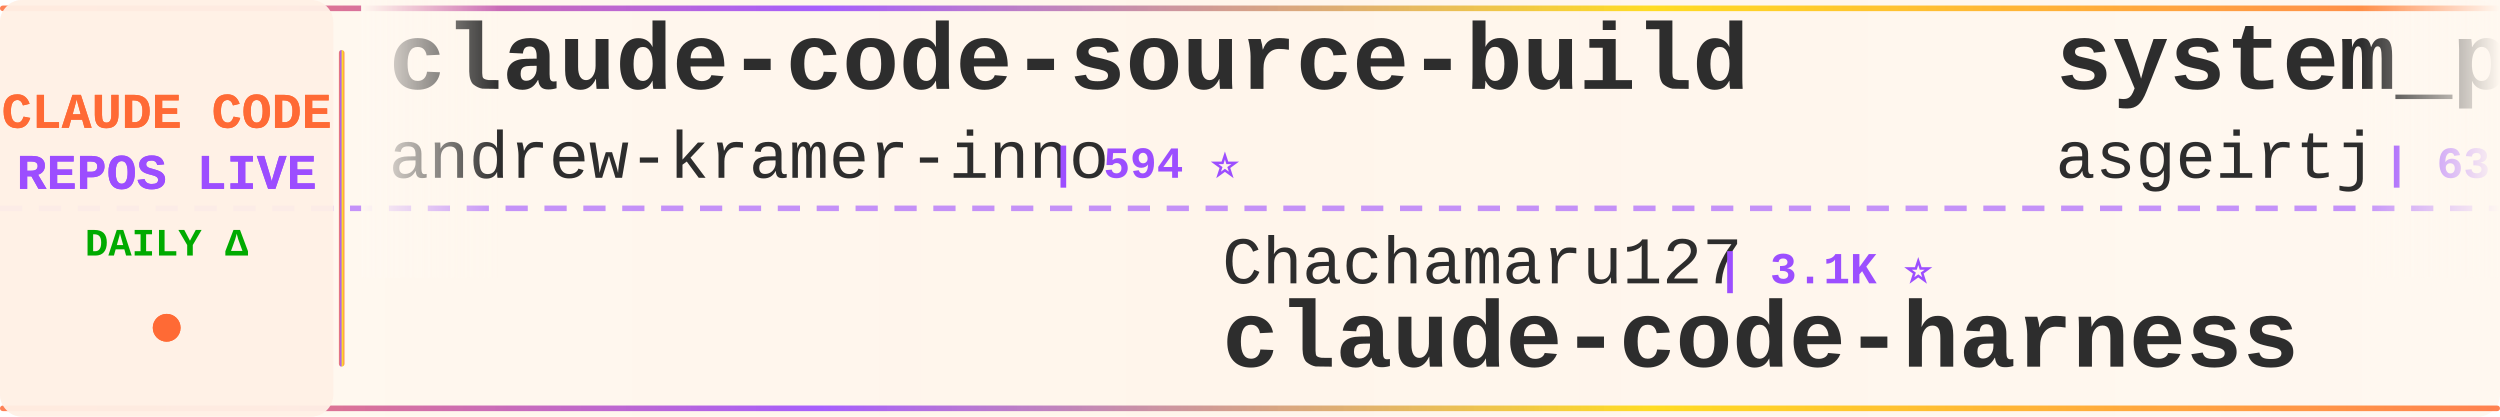
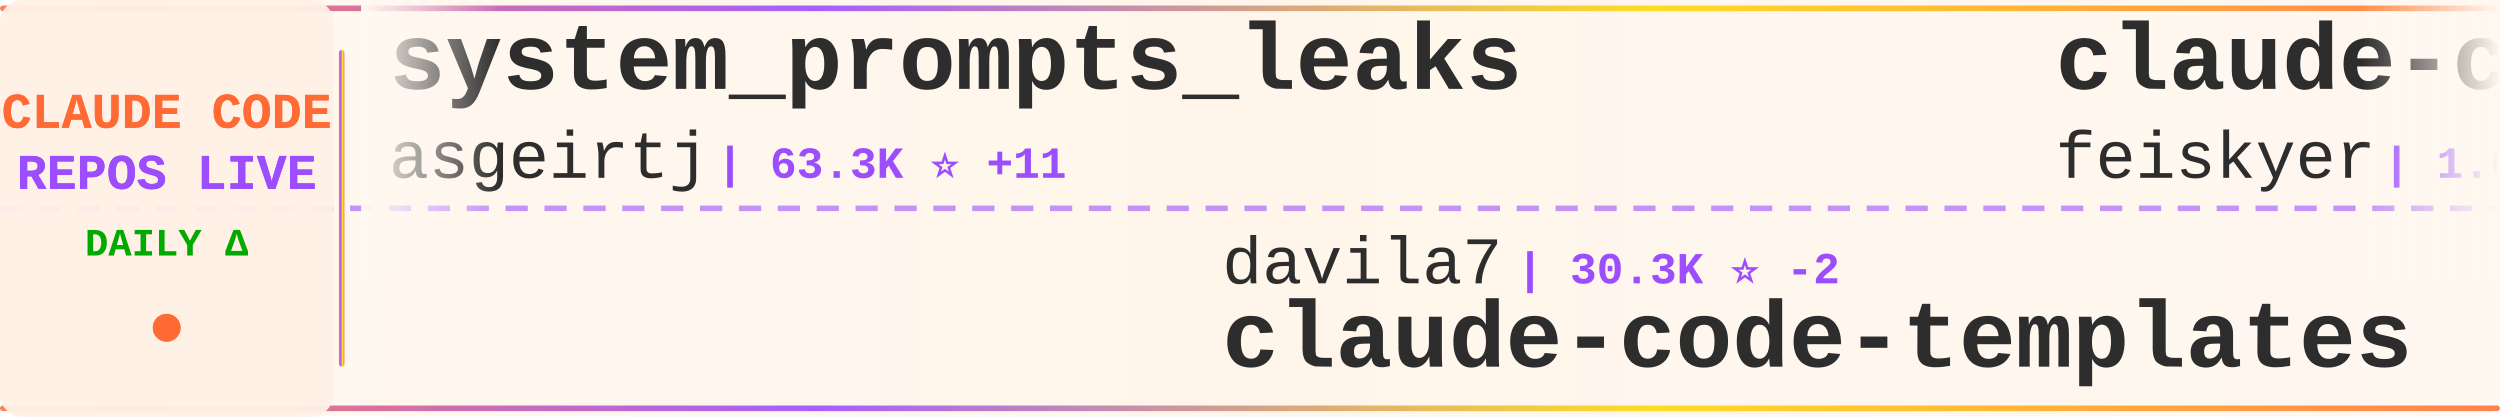
<svg xmlns="http://www.w3.org/2000/svg" width="900" height="150">
  <defs>
    <linearGradient id="tickerBg" x1="0%" y1="0%" x2="100%" y2="0%">
      <stop offset="0%" style="stop-color:#fff8f0;stop-opacity:0.98" />
      <stop offset="50%" style="stop-color:#fff5eb;stop-opacity:1" />
      <stop offset="100%" style="stop-color:#fff8f0;stop-opacity:0.98" />
    </linearGradient>
    <linearGradient id="borderGrad" x1="0%" y1="0%" x2="100%" y2="0%">
      <stop offset="0%" style="stop-color:#FF6B35;stop-opacity:0.85">
        <animate attributeName="stop-opacity" values="0.85;1;0.85" dur="2s" repeatCount="indefinite" />
      </stop>
      <stop offset="33%" style="stop-color:#9C4EFF;stop-opacity:0.9">
        <animate attributeName="stop-opacity" values="0.9;1;0.9" dur="2.2s" repeatCount="indefinite" />
      </stop>
      <stop offset="66%" style="stop-color:#FFD700;stop-opacity:0.85">
        <animate attributeName="stop-opacity" values="0.85;1;0.85" dur="1.8s" repeatCount="indefinite" />
      </stop>
      <stop offset="100%" style="stop-color:#FF6B35;stop-opacity:0.85">
        <animate attributeName="stop-opacity" values="0.85;1;0.85" dur="2s" repeatCount="indefinite" />
      </stop>
    </linearGradient>
    <filter id="textGlow">
      <feGaussianBlur stdDeviation="0.15" result="coloredBlur" />
      <feMerge>
        <feMergeNode in="coloredBlur" />
        <feMergeNode in="SourceGraphic" />
      </feMerge>
    </filter>
    <filter id="metricGlow">
      <feGaussianBlur stdDeviation="0.2" result="coloredBlur" />
      <feMerge>
        <feMergeNode in="coloredBlur" />
        <feMergeNode in="SourceGraphic" />
      </feMerge>
    </filter>
    <linearGradient id="leftFade" x1="0%" y1="0%" x2="100%" y2="0%">
      <stop offset="0%" style="stop-color:#fff8f0;stop-opacity:1" />
      <stop offset="100%" style="stop-color:#fff8f0;stop-opacity:0" />
    </linearGradient>
    <linearGradient id="rightFade" x1="0%" y1="0%" x2="100%" y2="0%">
      <stop offset="0%" style="stop-color:#fff8f0;stop-opacity:0" />
      <stop offset="100%" style="stop-color:#fff8f0;stop-opacity:1" />
    </linearGradient>
  </defs>
  <rect width="900" height="150" fill="url(#tickerBg)" rx="8" />
  <rect x="0" y="2" width="900" height="2" fill="url(#borderGrad)" rx="1" />
  <rect x="0" y="146" width="900" height="2" fill="url(#borderGrad)" rx="1" />
  <line x1="0" y1="75" x2="900" y2="75" stroke="#9C4EFF" stroke-width="2" stroke-dasharray="8 6" opacity="0.6" />
  <rect x="0" y="0" width="120" height="150" fill="#fff0e6" opacity="0.95" rx="8" />
  <text x="60" y="46" font-family="'Courier New', monospace" font-size="18" font-weight="bold" fill="#FF6B35" text-anchor="middle" filter="url(#textGlow)">
    CLAUDE CODE
  </text>
  <text x="60" y="68" font-family="'Courier New', monospace" font-size="18" font-weight="bold" fill="#9C4EFF" text-anchor="middle" filter="url(#textGlow)">
    REPOS LIVE
  </text>
  <text x="60" y="92" font-family="'Courier New', monospace" font-size="14" font-weight="bold" fill="#00aa00" text-anchor="middle">
    DAILY Δ
  </text>
  <circle cx="60" cy="118" r="5" fill="#FF6B35" filter="url(#metricGlow)">
    <animate attributeName="r" values="4;6;4" dur="1.5s" repeatCount="indefinite" />
    <animate attributeName="opacity" values="0.6;1;0.6" dur="1.5s" repeatCount="indefinite" />
  </circle>
  <rect x="122" y="18" width="2" height="114" fill="url(#borderGrad)" rx="1" />
  <clipPath id="tickerClip">
    <rect x="130" y="0" width="770" height="150" />
  </clipPath>
  <g clip-path="url(#tickerClip)">
    <g id="tickerItems">
      <animateTransform attributeName="transform" attributeType="XML" type="translate" from="0 0" to="-3000 0" dur="54s" repeatCount="indefinite" />
      <g transform="translate(0, 0)">
-         <text x="140" y="32" font-family="'Courier New', monospace" font-size="34" font-weight="bold" fill="#2d2d2d">claude-code-source-build</text>
-         <text x="140" y="64" font-family="'Courier New', monospace" font-size="24" font-weight="normal" fill="#2d2d2d" opacity="1.0">andrew-kramer-inno</text>
-         <text x="378" y="64" font-family="'Courier New', monospace" font-size="16" font-weight="bold" fill="#9C4EFF"> | 594 ⭐</text>
+         <text x="140" y="32" font-family="'Courier New', monospace" font-size="34" font-weight="bold" fill="#2d2d2d">system_prompts_leaks</text>
+         <text x="140" y="64" font-family="'Courier New', monospace" font-size="24" font-weight="normal" fill="#2d2d2d" opacity="1.0">asgeirtj</text>
+         <text x="258" y="64" font-family="'Courier New', monospace" font-size="16" font-weight="bold" fill="#9C4EFF"> | 63.3K ⭐ +11</text>
      </g>
      <g transform="translate(300, 0)">
-         <text x="140" y="102" font-family="'Courier New', monospace" font-size="24" font-weight="normal" fill="#2d2d2d" opacity="1.0">Chachamaru127</text>
-         <text x="318" y="102" font-family="'Courier New', monospace" font-size="16" font-weight="bold" fill="#9C4EFF"> | 3.1K ⭐</text>
-         <text x="140" y="132" font-family="'Courier New', monospace" font-size="34" font-weight="bold" fill="#2d2d2d">claude-code-harness</text>
+         <text x="140" y="102" font-family="'Courier New', monospace" font-size="24" font-weight="normal" fill="#2d2d2d" opacity="1.0">davila7</text>
+         <text x="246" y="102" font-family="'Courier New', monospace" font-size="16" font-weight="bold" fill="#9C4EFF"> | 30.3K ⭐ -2</text>
+         <text x="140" y="132" font-family="'Courier New', monospace" font-size="34" font-weight="bold" fill="#2d2d2d">claude-code-templates</text>
      </g>
      <g transform="translate(600, 0)">
+         <text x="140" y="32" font-family="'Courier New', monospace" font-size="34" font-weight="bold" fill="#2d2d2d">claude-code-settings</text>
+         <text x="140" y="64" font-family="'Courier New', monospace" font-size="24" font-weight="normal" fill="#2d2d2d" opacity="1.0">feiskyer</text>
+         <text x="258" y="64" font-family="'Courier New', monospace" font-size="16" font-weight="bold" fill="#9C4EFF"> | 1.6K ⭐</text>
+       </g>
+       <g transform="translate(900, 0)">
+         <text x="140" y="102" font-family="'Courier New', monospace" font-size="24" font-weight="normal" fill="#2d2d2d" opacity="1.0">Yuyz0112</text>
+         <text x="258" y="102" font-family="'Courier New', monospace" font-size="16" font-weight="bold" fill="#9C4EFF"> | 2.4K ⭐</text>
+         <text x="140" y="132" font-family="'Courier New', monospace" font-size="34" font-weight="bold" fill="#2d2d2d">claude-code-reverse</text>
+       </g>
+       <g transform="translate(1200, 0)">
+         <text x="140" y="32" font-family="'Courier New', monospace" font-size="34" font-weight="bold" fill="#2d2d2d">claude-code-ultimate-gui...</text>
+         <text x="140" y="64" font-family="'Courier New', monospace" font-size="24" font-weight="normal" fill="#2d2d2d" opacity="1.0">FlorianBruniaux</text>
+         <text x="342" y="64" font-family="'Courier New', monospace" font-size="16" font-weight="bold" fill="#9C4EFF"> | 5.8K ⭐ +1</text>
+       </g>
+       <g transform="translate(1500, 0)">
+         <text x="140" y="102" font-family="'Courier New', monospace" font-size="24" font-weight="normal" fill="#2d2d2d" opacity="1.0">fazxes</text>
+         <text x="234" y="102" font-family="'Courier New', monospace" font-size="16" font-weight="bold" fill="#9C4EFF"> | 231 ⭐</text>
+         <text x="140" y="132" font-family="'Courier New', monospace" font-size="34" font-weight="bold" fill="#2d2d2d">Claude-code</text>
+       </g>
+       <g transform="translate(1800, 0)">
+         <text x="140" y="32" font-family="'Courier New', monospace" font-size="34" font-weight="bold" fill="#2d2d2d">Claude-code</text>
+         <text x="140" y="64" font-family="'Courier New', monospace" font-size="24" font-weight="normal" fill="#2d2d2d" opacity="1.0">zstmfhy</text>
+         <text x="246" y="64" font-family="'Courier New', monospace" font-size="16" font-weight="bold" fill="#9C4EFF"> | 190 ⭐</text>
+       </g>
+       <g transform="translate(2100, 0)">
+         <text x="140" y="102" font-family="'Courier New', monospace" font-size="24" font-weight="normal" fill="#2d2d2d" opacity="1.0">OneRedOak</text>
+         <text x="270" y="102" font-family="'Courier New', monospace" font-size="16" font-weight="bold" fill="#9C4EFF"> | 3.9K ⭐ +1</text>
+         <text x="140" y="132" font-family="'Courier New', monospace" font-size="34" font-weight="bold" fill="#2d2d2d">claude-code-workflows</text>
+       </g>
+       <g transform="translate(2400, 0)">
+         <text x="140" y="32" font-family="'Courier New', monospace" font-size="34" font-weight="bold" fill="#2d2d2d">awesome-claude-code-plug...</text>
+         <text x="140" y="64" font-family="'Courier New', monospace" font-size="24" font-weight="normal" fill="#2d2d2d" opacity="1.0">ccplugins</text>
+         <text x="270" y="64" font-family="'Courier New', monospace" font-size="16" font-weight="bold" fill="#9C4EFF"> | 921 ⭐</text>
+       </g>
+       <g transform="translate(2700, 0)">
+         <text x="140" y="102" font-family="'Courier New', monospace" font-size="24" font-weight="normal" fill="#2d2d2d" opacity="1.0">Windy3f3f3f3f</text>
+         <text x="318" y="102" font-family="'Courier New', monospace" font-size="16" font-weight="bold" fill="#9C4EFF"> | 2.6K ⭐</text>
+         <text x="140" y="132" font-family="'Courier New', monospace" font-size="34" font-weight="bold" fill="#2d2d2d">claude-code-from-scratch</text>
+       </g>
+       <g transform="translate(3000, 0)">
        <text x="140" y="32" font-family="'Courier New', monospace" font-size="34" font-weight="bold" fill="#2d2d2d">system_prompts_leaks</text>
        <text x="140" y="64" font-family="'Courier New', monospace" font-size="24" font-weight="normal" fill="#2d2d2d" opacity="1.0">asgeirtj</text>
-         <text x="258" y="64" font-family="'Courier New', monospace" font-size="16" font-weight="bold" fill="#9C4EFF"> | 63.2K ⭐ +3</text>
-       </g>
-       <g transform="translate(900, 0)">
-         <text x="140" y="102" font-family="'Courier New', monospace" font-size="24" font-weight="normal" fill="#2d2d2d" opacity="1.0">ponponon</text>
-         <text x="258" y="102" font-family="'Courier New', monospace" font-size="16" font-weight="bold" fill="#9C4EFF"> | 2.3K ⭐</text>
-         <text x="140" y="132" font-family="'Courier New', monospace" font-size="34" font-weight="bold" fill="#2d2d2d">claude_code_src</text>
-       </g>
-       <g transform="translate(1200, 0)">
-         <text x="140" y="32" font-family="'Courier New', monospace" font-size="34" font-weight="bold" fill="#2d2d2d">Auto-claude-code-researc...</text>
-         <text x="140" y="64" font-family="'Courier New', monospace" font-size="24" font-weight="normal" fill="#2d2d2d" opacity="1.0">wanshuiyin</text>
-         <text x="282" y="64" font-family="'Courier New', monospace" font-size="16" font-weight="bold" fill="#9C4EFF"> | 14.9K ⭐ +2</text>
-       </g>
-       <g transform="translate(1500, 0)">
-         <text x="140" y="102" font-family="'Courier New', monospace" font-size="24" font-weight="normal" fill="#2d2d2d" opacity="1.0">https-deeplearning-ai</text>
-         <text x="414" y="102" font-family="'Courier New', monospace" font-size="16" font-weight="bold" fill="#9C4EFF"> | 544 ⭐</text>
-         <text x="140" y="132" font-family="'Courier New', monospace" font-size="34" font-weight="bold" fill="#2d2d2d">sc-claude-code-files</text>
-       </g>
-       <g transform="translate(1800, 0)">
-         <text x="140" y="32" font-family="'Courier New', monospace" font-size="34" font-weight="bold" fill="#2d2d2d">andrej-karpathy-skills</text>
-         <text x="140" y="64" font-family="'Courier New', monospace" font-size="24" font-weight="normal" fill="#2d2d2d" opacity="1.0">multica-ai</text>
-         <text x="282" y="64" font-family="'Courier New', monospace" font-size="16" font-weight="bold" fill="#9C4EFF"> | 204.3K ⭐ +50</text>
-       </g>
-       <g transform="translate(2100, 0)">
-         <text x="140" y="102" font-family="'Courier New', monospace" font-size="24" font-weight="normal" fill="#2d2d2d" opacity="1.0">anthropics</text>
-         <text x="282" y="102" font-family="'Courier New', monospace" font-size="16" font-weight="bold" fill="#9C4EFF"> | 6.0K ⭐ +2</text>
-         <text x="140" y="132" font-family="'Courier New', monospace" font-size="34" font-weight="bold" fill="#2d2d2d">claude-code-security-rev...</text>
-       </g>
-       <g transform="translate(2400, 0)">
-         <text x="140" y="32" font-family="'Courier New', monospace" font-size="34" font-weight="bold" fill="#2d2d2d">Dive-into-Claude-Code</text>
-         <text x="140" y="64" font-family="'Courier New', monospace" font-size="24" font-weight="normal" fill="#2d2d2d" opacity="1.0">VILA-Lab</text>
-         <text x="258" y="64" font-family="'Courier New', monospace" font-size="16" font-weight="bold" fill="#9C4EFF"> | 2.1K ⭐ +1</text>
-       </g>
-       <g transform="translate(2700, 0)">
-         <text x="140" y="102" font-family="'Courier New', monospace" font-size="24" font-weight="normal" fill="#2d2d2d" opacity="1.0">disler</text>
-         <text x="234" y="102" font-family="'Courier New', monospace" font-size="16" font-weight="bold" fill="#9C4EFF"> | 1.6K ⭐</text>
-         <text x="140" y="132" font-family="'Courier New', monospace" font-size="34" font-weight="bold" fill="#2d2d2d">pi-vs-claude-code</text>
-       </g>
-       <g transform="translate(3000, 0)">
-         <text x="140" y="32" font-family="'Courier New', monospace" font-size="34" font-weight="bold" fill="#2d2d2d">claude-code-source-build</text>
-         <text x="140" y="64" font-family="'Courier New', monospace" font-size="24" font-weight="normal" fill="#2d2d2d" opacity="1.0">andrew-kramer-inno</text>
-         <text x="378" y="64" font-family="'Courier New', monospace" font-size="16" font-weight="bold" fill="#9C4EFF"> | 594 ⭐</text>
+         <text x="258" y="64" font-family="'Courier New', monospace" font-size="16" font-weight="bold" fill="#9C4EFF"> | 63.3K ⭐ +11</text>
      </g>
      <g transform="translate(3300, 0)">
-         <text x="140" y="102" font-family="'Courier New', monospace" font-size="24" font-weight="normal" fill="#2d2d2d" opacity="1.0">Chachamaru127</text>
-         <text x="318" y="102" font-family="'Courier New', monospace" font-size="16" font-weight="bold" fill="#9C4EFF"> | 3.1K ⭐</text>
-         <text x="140" y="132" font-family="'Courier New', monospace" font-size="34" font-weight="bold" fill="#2d2d2d">claude-code-harness</text>
+         <text x="140" y="102" font-family="'Courier New', monospace" font-size="24" font-weight="normal" fill="#2d2d2d" opacity="1.0">davila7</text>
+         <text x="246" y="102" font-family="'Courier New', monospace" font-size="16" font-weight="bold" fill="#9C4EFF"> | 30.3K ⭐ -2</text>
+         <text x="140" y="132" font-family="'Courier New', monospace" font-size="34" font-weight="bold" fill="#2d2d2d">claude-code-templates</text>
      </g>
      <g transform="translate(3600, 0)">
-         <text x="140" y="32" font-family="'Courier New', monospace" font-size="34" font-weight="bold" fill="#2d2d2d">system_prompts_leaks</text>
-         <text x="140" y="64" font-family="'Courier New', monospace" font-size="24" font-weight="normal" fill="#2d2d2d" opacity="1.0">asgeirtj</text>
-         <text x="258" y="64" font-family="'Courier New', monospace" font-size="16" font-weight="bold" fill="#9C4EFF"> | 63.2K ⭐ +3</text>
+         <text x="140" y="32" font-family="'Courier New', monospace" font-size="34" font-weight="bold" fill="#2d2d2d">claude-code-settings</text>
+         <text x="140" y="64" font-family="'Courier New', monospace" font-size="24" font-weight="normal" fill="#2d2d2d" opacity="1.0">feiskyer</text>
+         <text x="258" y="64" font-family="'Courier New', monospace" font-size="16" font-weight="bold" fill="#9C4EFF"> | 1.6K ⭐</text>
      </g>
      <g transform="translate(3900, 0)">
-         <text x="140" y="102" font-family="'Courier New', monospace" font-size="24" font-weight="normal" fill="#2d2d2d" opacity="1.0">ponponon</text>
-         <text x="258" y="102" font-family="'Courier New', monospace" font-size="16" font-weight="bold" fill="#9C4EFF"> | 2.3K ⭐</text>
-         <text x="140" y="132" font-family="'Courier New', monospace" font-size="34" font-weight="bold" fill="#2d2d2d">claude_code_src</text>
+         <text x="140" y="102" font-family="'Courier New', monospace" font-size="24" font-weight="normal" fill="#2d2d2d" opacity="1.0">Yuyz0112</text>
+         <text x="258" y="102" font-family="'Courier New', monospace" font-size="16" font-weight="bold" fill="#9C4EFF"> | 2.4K ⭐</text>
+         <text x="140" y="132" font-family="'Courier New', monospace" font-size="34" font-weight="bold" fill="#2d2d2d">claude-code-reverse</text>
      </g>
    </g>
  </g>
  <rect x="130" y="0" width="50" height="100" fill="url(#leftFade)" />
  <rect x="850" y="0" width="50" height="100" fill="url(#rightFade)" />
</svg>
